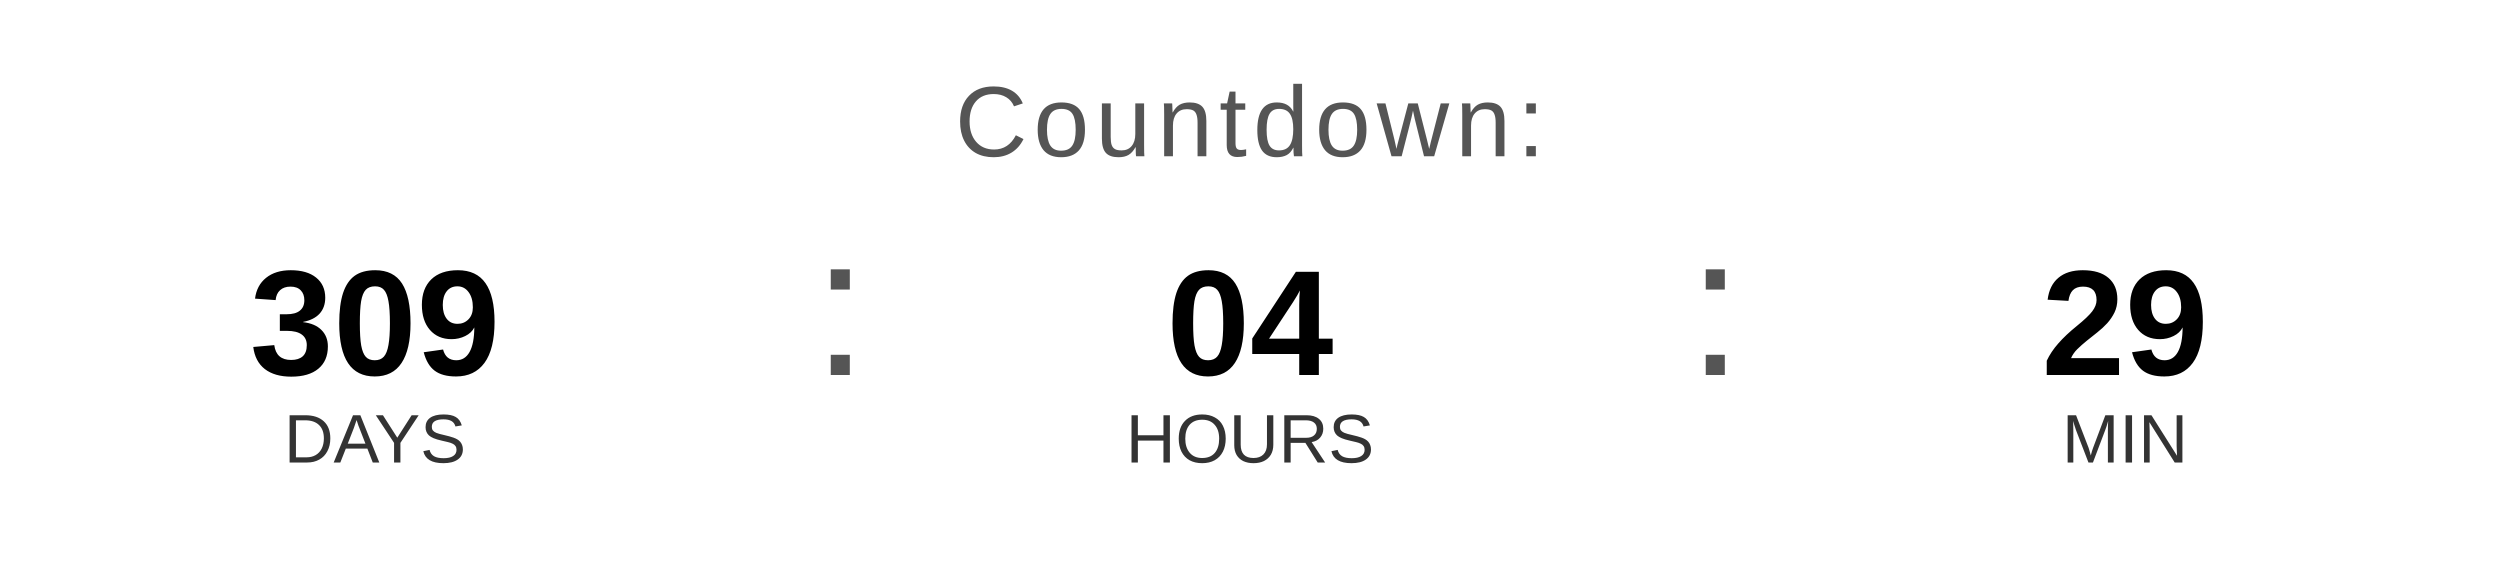
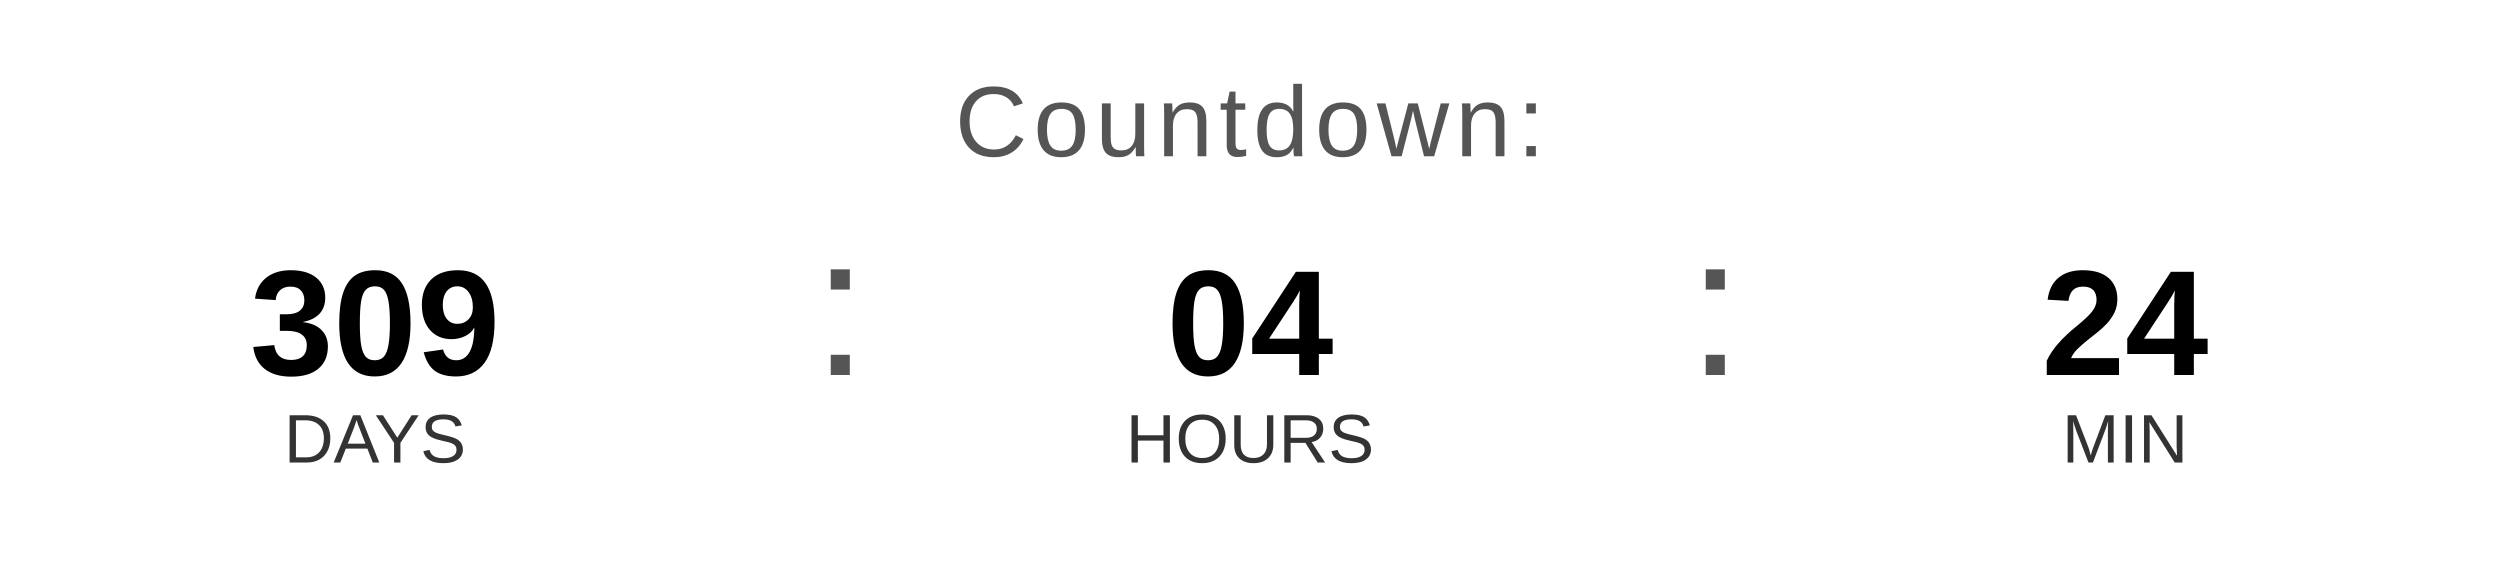
<svg xmlns="http://www.w3.org/2000/svg" width="400" height="90" viewBox="0 0 400 90">
  <text x="200" y="25" font-family="Arial, Helvetica, sans-serif" font-size="16" fill="#555555" text-anchor="middle" letter-spacing="1">
    Countdown:
  </text>
  <text x="60" y="60" font-family="Arial, Helvetica, sans-serif" font-size="24" font-weight="bold" fill="#000000" text-anchor="middle">309</text>
  <text x="60" y="74" font-family="Arial, Helvetica, sans-serif" font-size="11" fill="#333333" text-anchor="middle">DAYS</text>
  <text x="130" y="60" font-family="Arial, sans-serif" font-size="32" fill="#555555">:</text>
  <text x="200" y="60" font-family="Arial, Helvetica, sans-serif" font-size="24" font-weight="bold" fill="#000000" text-anchor="middle">04</text>
  <text x="200" y="74" font-family="Arial, Helvetica, sans-serif" font-size="11" fill="#333333" text-anchor="middle">HOURS</text>
  <text x="270" y="60" font-family="Arial, sans-serif" font-size="32" fill="#555555">:</text>
-   <text x="340" y="60" font-family="Arial, Helvetica, sans-serif" font-size="24" font-weight="bold" fill="#000000" text-anchor="middle">29</text>
+   <text x="340" y="60" font-family="Arial, Helvetica, sans-serif" font-size="24" font-weight="bold" fill="#000000" text-anchor="middle">24</text>
  <text x="340" y="74" font-family="Arial, Helvetica, sans-serif" font-size="11" fill="#333333" text-anchor="middle">MIN</text>
</svg>
